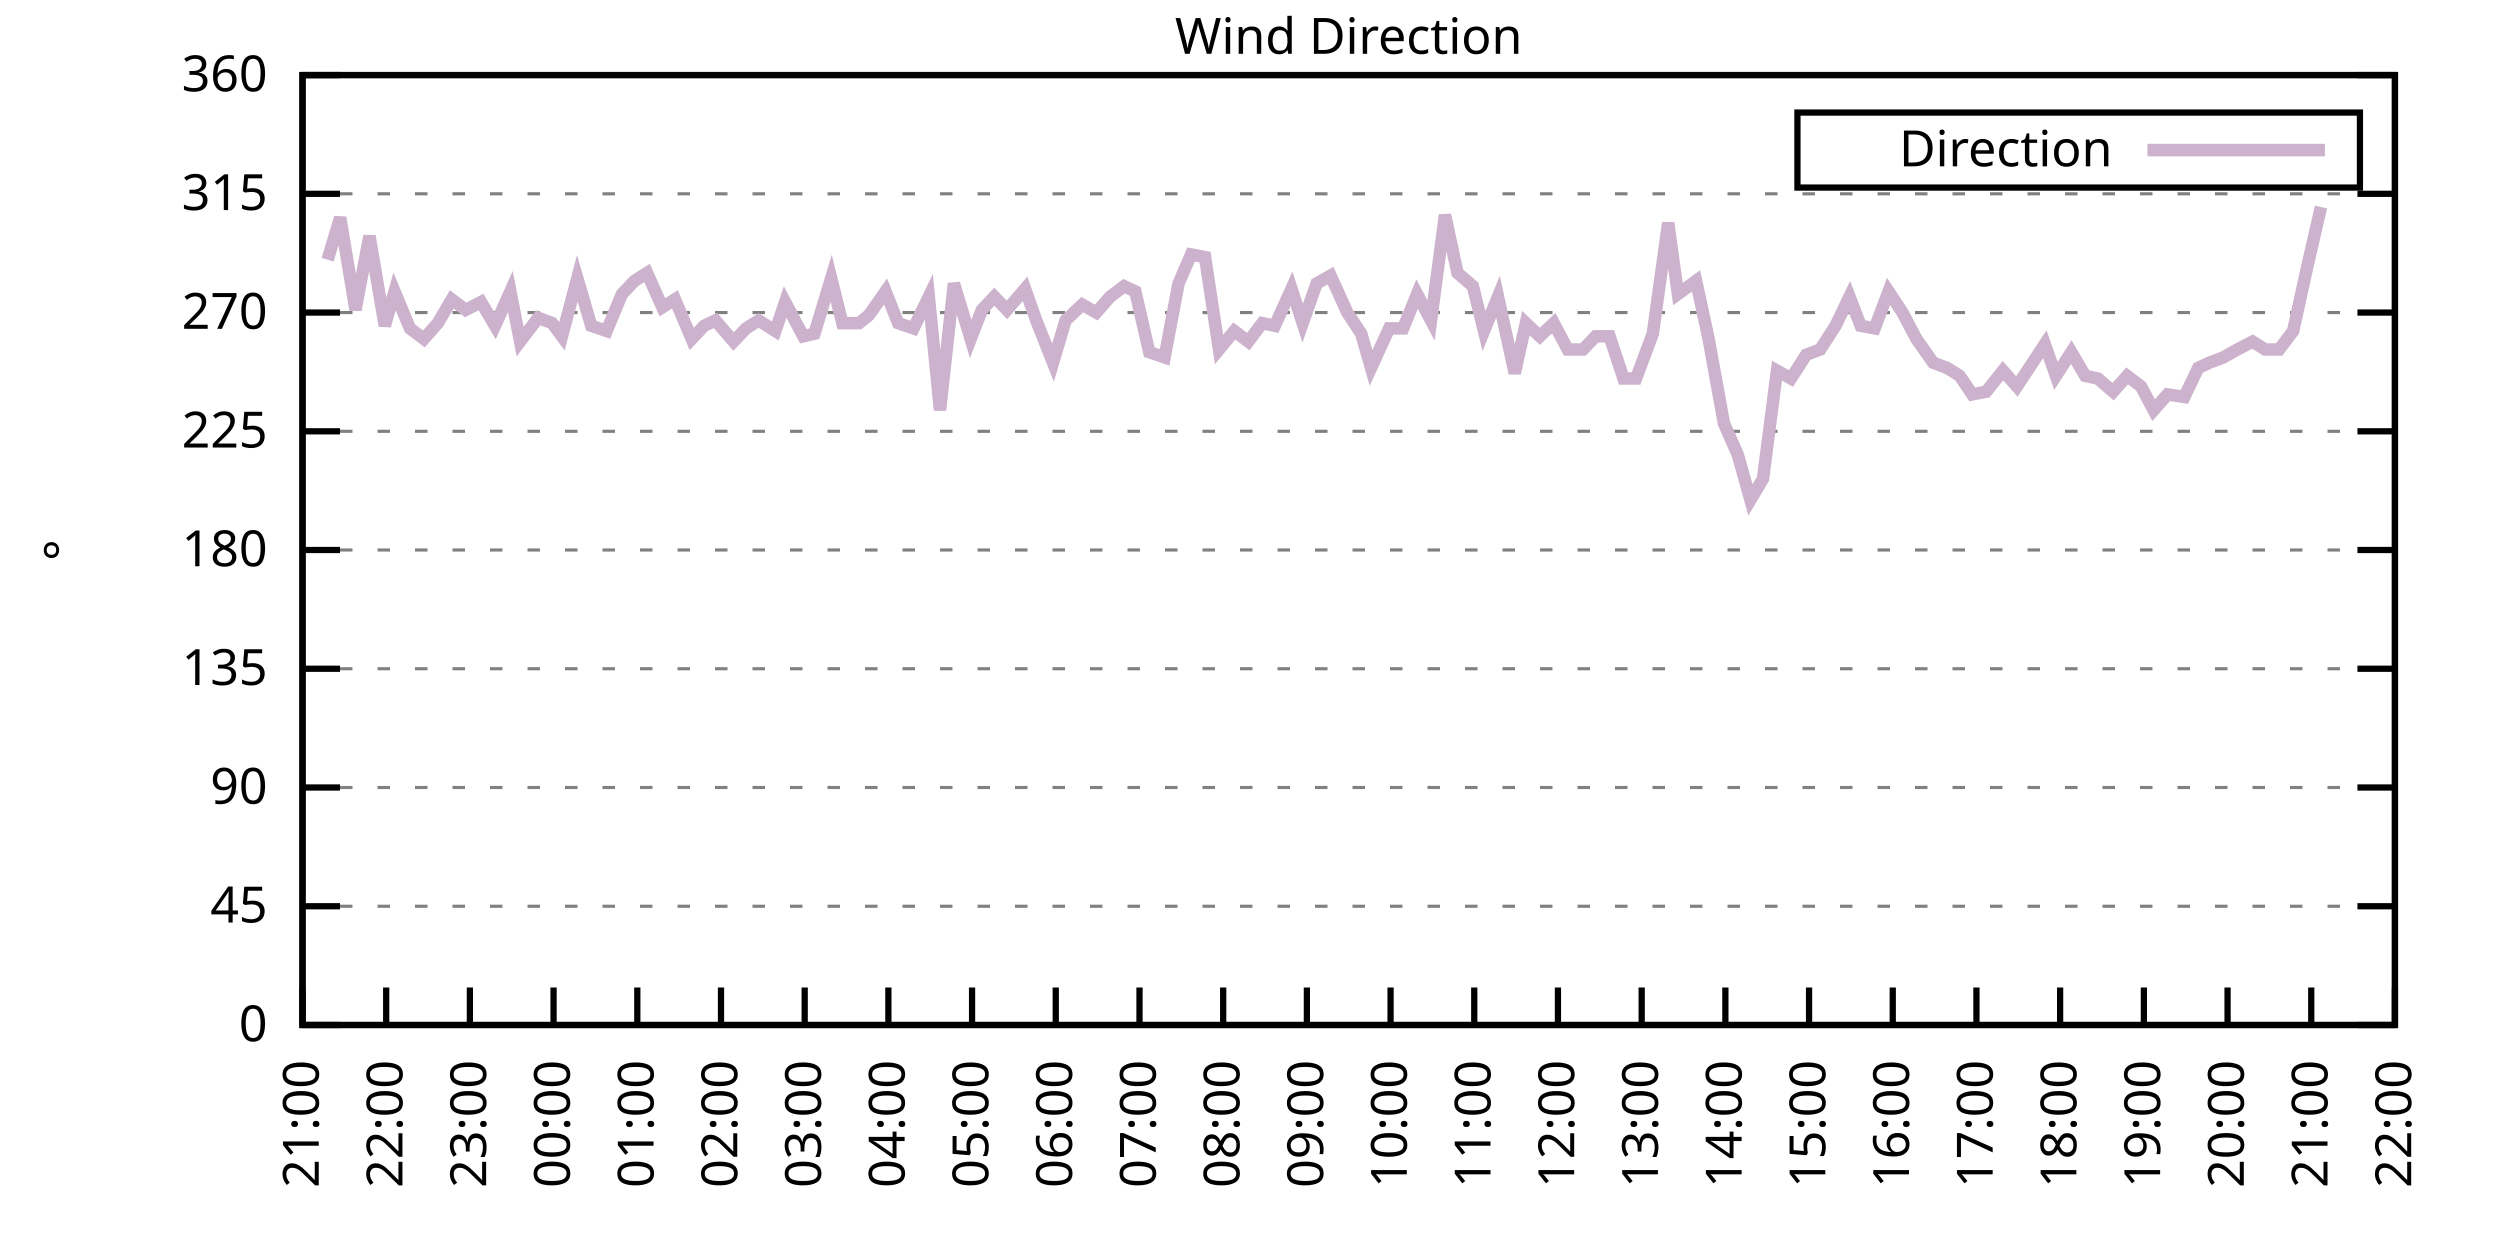
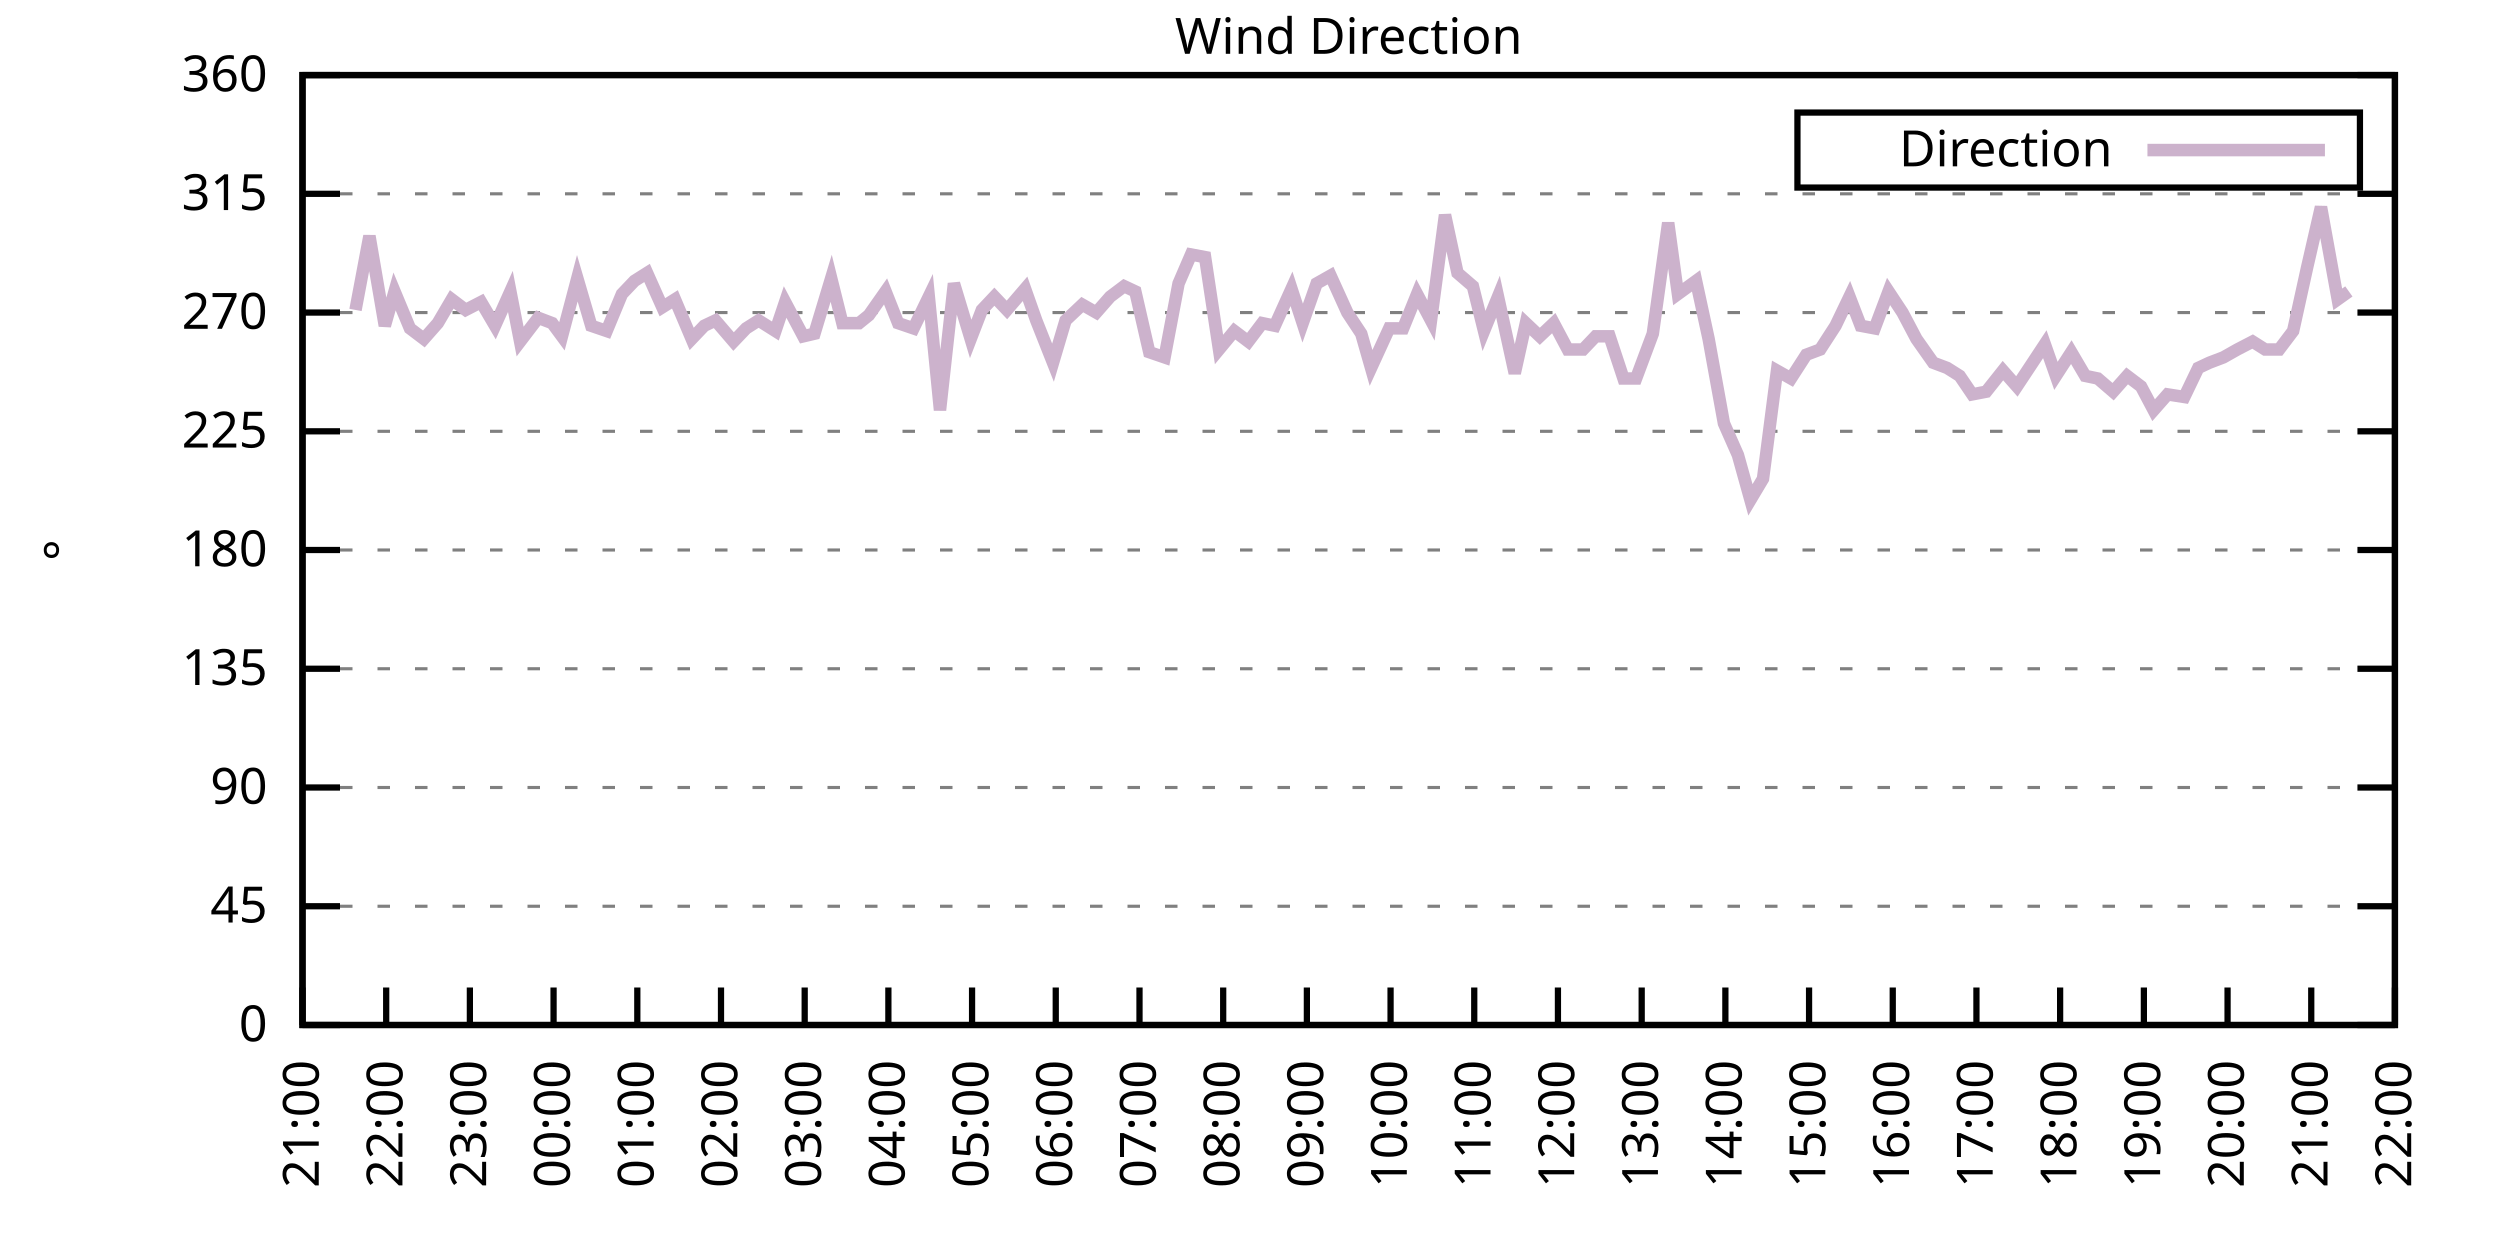
<svg xmlns="http://www.w3.org/2000/svg" xmlns:xlink="http://www.w3.org/1999/xlink" width="400" height="200" viewBox="0 0 400 200">
  <g id="gnuplot_canvas">
    <rect x="0" y="0" width="400" height="200" fill="none" />
    <defs>
      <circle id="gpDot" r="0.5" stroke-width="0.5" stroke="currentColor" />
      <path id="gpPt0" stroke-width="0.333" stroke="currentColor" d="M-1,0 h2 M0,-1 v2" />
      <path id="gpPt1" stroke-width="0.333" stroke="currentColor" d="M-1,-1 L1,1 M1,-1 L-1,1" />
      <path id="gpPt2" stroke-width="0.333" stroke="currentColor" d="M-1,0 L1,0 M0,-1 L0,1 M-1,-1 L1,1 M-1,1 L1,-1" />
      <rect id="gpPt3" stroke-width="0.333" stroke="currentColor" x="-1" y="-1" width="2" height="2" />
      <rect id="gpPt4" stroke-width="0.333" stroke="currentColor" fill="currentColor" x="-1" y="-1" width="2" height="2" />
      <circle id="gpPt5" stroke-width="0.333" stroke="currentColor" cx="0" cy="0" r="1" />
      <use xlink:href="#gpPt5" id="gpPt6" fill="currentColor" stroke="none" />
      <path id="gpPt7" stroke-width="0.333" stroke="currentColor" d="M0,-1.33 L-1.33,0.67 L1.33,0.67 z" />
      <use xlink:href="#gpPt7" id="gpPt8" fill="currentColor" stroke="none" />
      <use xlink:href="#gpPt7" id="gpPt9" stroke="currentColor" transform="rotate(180)" />
      <use xlink:href="#gpPt9" id="gpPt10" fill="currentColor" stroke="none" />
      <use xlink:href="#gpPt3" id="gpPt11" stroke="currentColor" transform="rotate(45)" />
      <use xlink:href="#gpPt11" id="gpPt12" fill="currentColor" stroke="none" />
      <path id="gpPt13" stroke-width="0.333" stroke="currentColor" d="M0,1.330 L1.265,0.411 L0.782,-1.067 L-0.782,-1.076 L-1.265,0.411 z" />
      <use xlink:href="#gpPt13" id="gpPt14" fill="currentColor" stroke="none" />
      <filter id="textbox" filterUnits="objectBoundingBox" x="0" y="0" height="1" width="1">
        <feFlood flood-color="white" flood-opacity="1" result="bgnd" />
        <feComposite in="SourceGraphic" in2="bgnd" operator="atop" />
      </filter>
      <filter id="greybox" filterUnits="objectBoundingBox" x="0" y="0" height="1" width="1">
        <feFlood flood-color="lightgrey" flood-opacity="1" result="grey" />
        <feComposite in="SourceGraphic" in2="grey" operator="atop" />
      </filter>
    </defs>
    <g fill="none" color="white" stroke="currentColor" stroke-width="1.00" stroke-linecap="butt" stroke-linejoin="miter">
</g>
    <g fill="none" color="black" stroke="currentColor" stroke-width="1.00" stroke-linecap="butt" stroke-linejoin="miter">
      <g stroke="none" shape-rendering="crispEdges">
        <polygon fill="rgb(255, 255, 255)" points="48.40,164.00 383.18,164.00 383.18,12.02 48.40,12.02 " />
      </g>
    </g>
    <g fill="none" color="black" stroke="currentColor" stroke-width="1.00" stroke-linecap="butt" stroke-linejoin="miter">
</g>
    <g fill="none" color="black" stroke="black" stroke-width="0.50" stroke-linecap="butt" stroke-linejoin="miter">
</g>
    <g fill="none" color="gray" stroke="currentColor" stroke-width="0.50" stroke-linecap="butt" stroke-linejoin="miter">
      <path stroke="gray" stroke-dasharray="2,4" class="gridline" d="M48.40,164.00 L383.19,164.00  " />
    </g>
    <g fill="none" color="gray" stroke="gray" stroke-width="1.00" stroke-linecap="butt" stroke-linejoin="miter">
</g>
    <g fill="none" color="black" stroke="currentColor" stroke-width="1.00" stroke-linecap="butt" stroke-linejoin="miter">
      <path stroke="black" d="M48.40,164.00 L54.40,164.00 M383.19,164.00 L377.19,164.00  " />
      <g transform="translate(42.80,166.60)" stroke="none" fill="black" font-family="Sans" font-size="8.00" text-anchor="end">
        <text>
          <tspan font-family="Sans"> 0</tspan>
        </text>
      </g>
    </g>
    <g fill="none" color="black" stroke="currentColor" stroke-width="1.00" stroke-linecap="butt" stroke-linejoin="miter">
</g>
    <g fill="none" color="black" stroke="black" stroke-width="0.50" stroke-linecap="butt" stroke-linejoin="miter">
</g>
    <g fill="none" color="gray" stroke="currentColor" stroke-width="0.50" stroke-linecap="butt" stroke-linejoin="miter">
      <path stroke="gray" stroke-dasharray="2,4" class="gridline" d="M48.40,145.00 L383.19,145.00  " />
    </g>
    <g fill="none" color="gray" stroke="gray" stroke-width="1.00" stroke-linecap="butt" stroke-linejoin="miter">
</g>
    <g fill="none" color="black" stroke="currentColor" stroke-width="1.00" stroke-linecap="butt" stroke-linejoin="miter">
      <path stroke="black" d="M48.40,145.00 L54.40,145.00 M383.19,145.00 L377.19,145.00  " />
      <g transform="translate(42.80,147.60)" stroke="none" fill="black" font-family="Sans" font-size="8.00" text-anchor="end">
        <text>
          <tspan font-family="Sans"> 45</tspan>
        </text>
      </g>
    </g>
    <g fill="none" color="black" stroke="currentColor" stroke-width="1.00" stroke-linecap="butt" stroke-linejoin="miter">
</g>
    <g fill="none" color="black" stroke="black" stroke-width="0.50" stroke-linecap="butt" stroke-linejoin="miter">
</g>
    <g fill="none" color="gray" stroke="currentColor" stroke-width="0.50" stroke-linecap="butt" stroke-linejoin="miter">
      <path stroke="gray" stroke-dasharray="2,4" class="gridline" d="M48.40,126.00 L383.19,126.00  " />
    </g>
    <g fill="none" color="gray" stroke="gray" stroke-width="1.00" stroke-linecap="butt" stroke-linejoin="miter">
</g>
    <g fill="none" color="black" stroke="currentColor" stroke-width="1.00" stroke-linecap="butt" stroke-linejoin="miter">
      <path stroke="black" d="M48.40,126.00 L54.40,126.00 M383.19,126.00 L377.19,126.00  " />
      <g transform="translate(42.80,128.60)" stroke="none" fill="black" font-family="Sans" font-size="8.00" text-anchor="end">
        <text>
          <tspan font-family="Sans"> 90</tspan>
        </text>
      </g>
    </g>
    <g fill="none" color="black" stroke="currentColor" stroke-width="1.00" stroke-linecap="butt" stroke-linejoin="miter">
</g>
    <g fill="none" color="black" stroke="black" stroke-width="0.50" stroke-linecap="butt" stroke-linejoin="miter">
</g>
    <g fill="none" color="gray" stroke="currentColor" stroke-width="0.50" stroke-linecap="butt" stroke-linejoin="miter">
      <path stroke="gray" stroke-dasharray="2,4" class="gridline" d="M48.40,107.00 L383.19,107.00  " />
    </g>
    <g fill="none" color="gray" stroke="gray" stroke-width="1.00" stroke-linecap="butt" stroke-linejoin="miter">
</g>
    <g fill="none" color="black" stroke="currentColor" stroke-width="1.00" stroke-linecap="butt" stroke-linejoin="miter">
      <path stroke="black" d="M48.40,107.00 L54.40,107.00 M383.19,107.00 L377.19,107.00  " />
      <g transform="translate(42.80,109.60)" stroke="none" fill="black" font-family="Sans" font-size="8.00" text-anchor="end">
        <text>
          <tspan font-family="Sans"> 135</tspan>
        </text>
      </g>
    </g>
    <g fill="none" color="black" stroke="currentColor" stroke-width="1.00" stroke-linecap="butt" stroke-linejoin="miter">
</g>
    <g fill="none" color="black" stroke="black" stroke-width="0.50" stroke-linecap="butt" stroke-linejoin="miter">
</g>
    <g fill="none" color="gray" stroke="currentColor" stroke-width="0.50" stroke-linecap="butt" stroke-linejoin="miter">
      <path stroke="gray" stroke-dasharray="2,4" class="gridline" d="M48.40,88.00 L383.19,88.00  " />
    </g>
    <g fill="none" color="gray" stroke="gray" stroke-width="1.00" stroke-linecap="butt" stroke-linejoin="miter">
</g>
    <g fill="none" color="black" stroke="currentColor" stroke-width="1.00" stroke-linecap="butt" stroke-linejoin="miter">
      <path stroke="black" d="M48.40,88.00 L54.40,88.00 M383.19,88.00 L377.19,88.00  " />
      <g transform="translate(42.80,90.60)" stroke="none" fill="black" font-family="Sans" font-size="8.00" text-anchor="end">
        <text>
          <tspan font-family="Sans"> 180</tspan>
        </text>
      </g>
    </g>
    <g fill="none" color="black" stroke="currentColor" stroke-width="1.00" stroke-linecap="butt" stroke-linejoin="miter">
</g>
    <g fill="none" color="black" stroke="black" stroke-width="0.50" stroke-linecap="butt" stroke-linejoin="miter">
</g>
    <g fill="none" color="gray" stroke="currentColor" stroke-width="0.50" stroke-linecap="butt" stroke-linejoin="miter">
      <path stroke="gray" stroke-dasharray="2,4" class="gridline" d="M48.40,69.01 L383.19,69.01  " />
    </g>
    <g fill="none" color="gray" stroke="gray" stroke-width="1.00" stroke-linecap="butt" stroke-linejoin="miter">
</g>
    <g fill="none" color="black" stroke="currentColor" stroke-width="1.00" stroke-linecap="butt" stroke-linejoin="miter">
      <path stroke="black" d="M48.40,69.01 L54.40,69.01 M383.19,69.01 L377.19,69.01  " />
      <g transform="translate(42.80,71.61)" stroke="none" fill="black" font-family="Sans" font-size="8.00" text-anchor="end">
        <text>
          <tspan font-family="Sans"> 225</tspan>
        </text>
      </g>
    </g>
    <g fill="none" color="black" stroke="currentColor" stroke-width="1.00" stroke-linecap="butt" stroke-linejoin="miter">
</g>
    <g fill="none" color="black" stroke="black" stroke-width="0.50" stroke-linecap="butt" stroke-linejoin="miter">
</g>
    <g fill="none" color="gray" stroke="currentColor" stroke-width="0.50" stroke-linecap="butt" stroke-linejoin="miter">
      <path stroke="gray" stroke-dasharray="2,4" class="gridline" d="M48.40,50.01 L383.19,50.01  " />
    </g>
    <g fill="none" color="gray" stroke="gray" stroke-width="1.00" stroke-linecap="butt" stroke-linejoin="miter">
</g>
    <g fill="none" color="black" stroke="currentColor" stroke-width="1.00" stroke-linecap="butt" stroke-linejoin="miter">
      <path stroke="black" d="M48.40,50.01 L54.40,50.01 M383.19,50.01 L377.19,50.01  " />
      <g transform="translate(42.80,52.61)" stroke="none" fill="black" font-family="Sans" font-size="8.00" text-anchor="end">
        <text>
          <tspan font-family="Sans"> 270</tspan>
        </text>
      </g>
    </g>
    <g fill="none" color="black" stroke="currentColor" stroke-width="1.00" stroke-linecap="butt" stroke-linejoin="miter">
</g>
    <g fill="none" color="black" stroke="black" stroke-width="0.50" stroke-linecap="butt" stroke-linejoin="miter">
</g>
    <g fill="none" color="gray" stroke="currentColor" stroke-width="0.50" stroke-linecap="butt" stroke-linejoin="miter">
      <path stroke="gray" stroke-dasharray="2,4" class="gridline" d="M48.40,31.01 L383.19,31.01  " />
    </g>
    <g fill="none" color="gray" stroke="gray" stroke-width="1.00" stroke-linecap="butt" stroke-linejoin="miter">
</g>
    <g fill="none" color="black" stroke="currentColor" stroke-width="1.00" stroke-linecap="butt" stroke-linejoin="miter">
      <path stroke="black" d="M48.40,31.01 L54.40,31.01 M383.19,31.01 L377.19,31.01  " />
      <g transform="translate(42.80,33.61)" stroke="none" fill="black" font-family="Sans" font-size="8.00" text-anchor="end">
        <text>
          <tspan font-family="Sans"> 315</tspan>
        </text>
      </g>
    </g>
    <g fill="none" color="black" stroke="currentColor" stroke-width="1.00" stroke-linecap="butt" stroke-linejoin="miter">
</g>
    <g fill="none" color="black" stroke="black" stroke-width="0.50" stroke-linecap="butt" stroke-linejoin="miter">
</g>
    <g fill="none" color="gray" stroke="currentColor" stroke-width="0.50" stroke-linecap="butt" stroke-linejoin="miter">
      <path stroke="gray" stroke-dasharray="2,4" class="gridline" d="M48.40,12.01 L383.19,12.01  " />
    </g>
    <g fill="none" color="gray" stroke="gray" stroke-width="1.00" stroke-linecap="butt" stroke-linejoin="miter">
</g>
    <g fill="none" color="black" stroke="currentColor" stroke-width="1.00" stroke-linecap="butt" stroke-linejoin="miter">
      <path stroke="black" d="M48.40,12.01 L54.40,12.01 M383.19,12.01 L377.19,12.01  " />
      <g transform="translate(42.80,14.61)" stroke="none" fill="black" font-family="Sans" font-size="8.00" text-anchor="end">
        <text>
          <tspan font-family="Sans"> 360</tspan>
        </text>
      </g>
    </g>
    <g fill="none" color="black" stroke="currentColor" stroke-width="1.00" stroke-linecap="butt" stroke-linejoin="miter">
      <path stroke="black" d="M48.40,164.00 L48.40,158.00  " />
      <g transform="translate(51.00,169.60) rotate(270.00)" stroke="none" fill="black" font-family="Sans" font-size="8.00" text-anchor="end">
        <text>
          <tspan font-family="Sans">21:00</tspan>
        </text>
      </g>
    </g>
    <g fill="none" color="black" stroke="currentColor" stroke-width="1.00" stroke-linecap="butt" stroke-linejoin="miter">
      <path stroke="black" d="M61.79,164.00 L61.79,158.00  " />
      <g transform="translate(64.39,169.60) rotate(270.00)" stroke="none" fill="black" font-family="Sans" font-size="8.00" text-anchor="end">
        <text>
          <tspan font-family="Sans">22:00</tspan>
        </text>
      </g>
    </g>
    <g fill="none" color="black" stroke="currentColor" stroke-width="1.00" stroke-linecap="butt" stroke-linejoin="miter">
      <path stroke="black" d="M75.18,164.00 L75.18,158.00  " />
      <g transform="translate(77.78,169.60) rotate(270.00)" stroke="none" fill="black" font-family="Sans" font-size="8.00" text-anchor="end">
        <text>
          <tspan font-family="Sans">23:00</tspan>
        </text>
      </g>
    </g>
    <g fill="none" color="black" stroke="currentColor" stroke-width="1.00" stroke-linecap="butt" stroke-linejoin="miter">
      <path stroke="black" d="M88.57,164.00 L88.57,158.00  " />
      <g transform="translate(91.17,169.60) rotate(270.00)" stroke="none" fill="black" font-family="Sans" font-size="8.00" text-anchor="end">
        <text>
          <tspan font-family="Sans">00:00</tspan>
        </text>
      </g>
    </g>
    <g fill="none" color="black" stroke="currentColor" stroke-width="1.00" stroke-linecap="butt" stroke-linejoin="miter">
      <path stroke="black" d="M101.97,164.00 L101.97,158.00  " />
      <g transform="translate(104.57,169.60) rotate(270.00)" stroke="none" fill="black" font-family="Sans" font-size="8.00" text-anchor="end">
        <text>
          <tspan font-family="Sans">01:00</tspan>
        </text>
      </g>
    </g>
    <g fill="none" color="black" stroke="currentColor" stroke-width="1.00" stroke-linecap="butt" stroke-linejoin="miter">
      <path stroke="black" d="M115.36,164.00 L115.36,158.00  " />
      <g transform="translate(117.96,169.60) rotate(270.00)" stroke="none" fill="black" font-family="Sans" font-size="8.00" text-anchor="end">
        <text>
          <tspan font-family="Sans">02:00</tspan>
        </text>
      </g>
    </g>
    <g fill="none" color="black" stroke="currentColor" stroke-width="1.00" stroke-linecap="butt" stroke-linejoin="miter">
      <path stroke="black" d="M128.75,164.00 L128.75,158.00  " />
      <g transform="translate(131.35,169.60) rotate(270.00)" stroke="none" fill="black" font-family="Sans" font-size="8.00" text-anchor="end">
        <text>
          <tspan font-family="Sans">03:00</tspan>
        </text>
      </g>
    </g>
    <g fill="none" color="black" stroke="currentColor" stroke-width="1.00" stroke-linecap="butt" stroke-linejoin="miter">
      <path stroke="black" d="M142.14,164.00 L142.14,158.00  " />
      <g transform="translate(144.74,169.60) rotate(270.00)" stroke="none" fill="black" font-family="Sans" font-size="8.00" text-anchor="end">
        <text>
          <tspan font-family="Sans">04:00</tspan>
        </text>
      </g>
    </g>
    <g fill="none" color="black" stroke="currentColor" stroke-width="1.00" stroke-linecap="butt" stroke-linejoin="miter">
      <path stroke="black" d="M155.53,164.00 L155.53,158.00  " />
      <g transform="translate(158.13,169.60) rotate(270.00)" stroke="none" fill="black" font-family="Sans" font-size="8.00" text-anchor="end">
        <text>
          <tspan font-family="Sans">05:00</tspan>
        </text>
      </g>
    </g>
    <g fill="none" color="black" stroke="currentColor" stroke-width="1.00" stroke-linecap="butt" stroke-linejoin="miter">
      <path stroke="black" d="M168.92,164.00 L168.92,158.00  " />
      <g transform="translate(171.52,169.60) rotate(270.00)" stroke="none" fill="black" font-family="Sans" font-size="8.00" text-anchor="end">
        <text>
          <tspan font-family="Sans">06:00</tspan>
        </text>
      </g>
    </g>
    <g fill="none" color="black" stroke="currentColor" stroke-width="1.00" stroke-linecap="butt" stroke-linejoin="miter">
      <path stroke="black" d="M182.32,164.00 L182.32,158.00  " />
      <g transform="translate(184.92,169.60) rotate(270.00)" stroke="none" fill="black" font-family="Sans" font-size="8.00" text-anchor="end">
        <text>
          <tspan font-family="Sans">07:00</tspan>
        </text>
      </g>
    </g>
    <g fill="none" color="black" stroke="currentColor" stroke-width="1.00" stroke-linecap="butt" stroke-linejoin="miter">
      <path stroke="black" d="M195.71,164.00 L195.71,158.00  " />
      <g transform="translate(198.31,169.60) rotate(270.00)" stroke="none" fill="black" font-family="Sans" font-size="8.00" text-anchor="end">
        <text>
          <tspan font-family="Sans">08:00</tspan>
        </text>
      </g>
    </g>
    <g fill="none" color="black" stroke="currentColor" stroke-width="1.00" stroke-linecap="butt" stroke-linejoin="miter">
      <path stroke="black" d="M209.10,164.00 L209.10,158.00  " />
      <g transform="translate(211.70,169.60) rotate(270.00)" stroke="none" fill="black" font-family="Sans" font-size="8.00" text-anchor="end">
        <text>
          <tspan font-family="Sans">09:00</tspan>
        </text>
      </g>
    </g>
    <g fill="none" color="black" stroke="currentColor" stroke-width="1.00" stroke-linecap="butt" stroke-linejoin="miter">
      <path stroke="black" d="M222.49,164.00 L222.49,158.00  " />
      <g transform="translate(225.09,169.60) rotate(270.00)" stroke="none" fill="black" font-family="Sans" font-size="8.00" text-anchor="end">
        <text>
          <tspan font-family="Sans">10:00</tspan>
        </text>
      </g>
    </g>
    <g fill="none" color="black" stroke="currentColor" stroke-width="1.00" stroke-linecap="butt" stroke-linejoin="miter">
      <path stroke="black" d="M235.88,164.00 L235.88,158.00  " />
      <g transform="translate(238.48,169.60) rotate(270.00)" stroke="none" fill="black" font-family="Sans" font-size="8.00" text-anchor="end">
        <text>
          <tspan font-family="Sans">11:00</tspan>
        </text>
      </g>
    </g>
    <g fill="none" color="black" stroke="currentColor" stroke-width="1.00" stroke-linecap="butt" stroke-linejoin="miter">
      <path stroke="black" d="M249.27,164.00 L249.27,158.00  " />
      <g transform="translate(251.87,169.60) rotate(270.00)" stroke="none" fill="black" font-family="Sans" font-size="8.00" text-anchor="end">
        <text>
          <tspan font-family="Sans">12:00</tspan>
        </text>
      </g>
    </g>
    <g fill="none" color="black" stroke="currentColor" stroke-width="1.00" stroke-linecap="butt" stroke-linejoin="miter">
      <path stroke="black" d="M262.67,164.00 L262.67,158.00  " />
      <g transform="translate(265.27,169.60) rotate(270.00)" stroke="none" fill="black" font-family="Sans" font-size="8.00" text-anchor="end">
        <text>
          <tspan font-family="Sans">13:00</tspan>
        </text>
      </g>
    </g>
    <g fill="none" color="black" stroke="currentColor" stroke-width="1.00" stroke-linecap="butt" stroke-linejoin="miter">
      <path stroke="black" d="M276.06,164.00 L276.06,158.00  " />
      <g transform="translate(278.66,169.60) rotate(270.00)" stroke="none" fill="black" font-family="Sans" font-size="8.00" text-anchor="end">
        <text>
          <tspan font-family="Sans">14:00</tspan>
        </text>
      </g>
    </g>
    <g fill="none" color="black" stroke="currentColor" stroke-width="1.00" stroke-linecap="butt" stroke-linejoin="miter">
      <path stroke="black" d="M289.45,164.00 L289.45,158.00  " />
      <g transform="translate(292.05,169.60) rotate(270.00)" stroke="none" fill="black" font-family="Sans" font-size="8.00" text-anchor="end">
        <text>
          <tspan font-family="Sans">15:00</tspan>
        </text>
      </g>
    </g>
    <g fill="none" color="black" stroke="currentColor" stroke-width="1.00" stroke-linecap="butt" stroke-linejoin="miter">
      <path stroke="black" d="M302.84,164.00 L302.84,158.00  " />
      <g transform="translate(305.44,169.60) rotate(270.00)" stroke="none" fill="black" font-family="Sans" font-size="8.00" text-anchor="end">
        <text>
          <tspan font-family="Sans">16:00</tspan>
        </text>
      </g>
    </g>
    <g fill="none" color="black" stroke="currentColor" stroke-width="1.00" stroke-linecap="butt" stroke-linejoin="miter">
      <path stroke="black" d="M316.23,164.00 L316.23,158.00  " />
      <g transform="translate(318.83,169.60) rotate(270.00)" stroke="none" fill="black" font-family="Sans" font-size="8.00" text-anchor="end">
        <text>
          <tspan font-family="Sans">17:00</tspan>
        </text>
      </g>
    </g>
    <g fill="none" color="black" stroke="currentColor" stroke-width="1.00" stroke-linecap="butt" stroke-linejoin="miter">
      <path stroke="black" d="M329.62,164.00 L329.62,158.00  " />
      <g transform="translate(332.22,169.60) rotate(270.00)" stroke="none" fill="black" font-family="Sans" font-size="8.00" text-anchor="end">
        <text>
          <tspan font-family="Sans">18:00</tspan>
        </text>
      </g>
    </g>
    <g fill="none" color="black" stroke="currentColor" stroke-width="1.00" stroke-linecap="butt" stroke-linejoin="miter">
      <path stroke="black" d="M343.02,164.00 L343.02,158.00  " />
      <g transform="translate(345.62,169.60) rotate(270.00)" stroke="none" fill="black" font-family="Sans" font-size="8.00" text-anchor="end">
        <text>
          <tspan font-family="Sans">19:00</tspan>
        </text>
      </g>
    </g>
    <g fill="none" color="black" stroke="currentColor" stroke-width="1.00" stroke-linecap="butt" stroke-linejoin="miter">
      <path stroke="black" d="M356.41,164.00 L356.41,158.00  " />
      <g transform="translate(359.01,169.60) rotate(270.00)" stroke="none" fill="black" font-family="Sans" font-size="8.00" text-anchor="end">
        <text>
          <tspan font-family="Sans">20:00</tspan>
        </text>
      </g>
    </g>
    <g fill="none" color="black" stroke="currentColor" stroke-width="1.00" stroke-linecap="butt" stroke-linejoin="miter">
      <path stroke="black" d="M369.80,164.00 L369.80,158.00  " />
      <g transform="translate(372.40,169.60) rotate(270.00)" stroke="none" fill="black" font-family="Sans" font-size="8.00" text-anchor="end">
        <text>
          <tspan font-family="Sans">21:00</tspan>
        </text>
      </g>
    </g>
    <g fill="none" color="black" stroke="currentColor" stroke-width="1.00" stroke-linecap="butt" stroke-linejoin="miter">
      <path stroke="black" d="M383.19,164.00 L383.19,158.00  " />
      <g transform="translate(385.79,169.60) rotate(270.00)" stroke="none" fill="black" font-family="Sans" font-size="8.00" text-anchor="end">
        <text>
          <tspan font-family="Sans">22:00</tspan>
        </text>
      </g>
    </g>
    <g fill="none" color="black" stroke="currentColor" stroke-width="1.00" stroke-linecap="butt" stroke-linejoin="miter">
</g>
    <g fill="none" color="black" stroke="currentColor" stroke-width="1.00" stroke-linecap="butt" stroke-linejoin="miter">
      <path stroke="black" d="M48.40,12.01 L48.40,164.00 L383.19,164.00 L383.19,12.01 L48.40,12.01 Z  " />
    </g>
    <g fill="none" color="black" stroke="currentColor" stroke-width="1.00" stroke-linecap="butt" stroke-linejoin="miter">
</g>
    <g fill="none" color="black" stroke="currentColor" stroke-width="1.00" stroke-linecap="butt" stroke-linejoin="miter">
      <path stroke="black" d="M287.59,30.01 L287.59,18.01 L377.59,18.01 L377.59,30.01 L287.59,30.01 Z  " />
    </g>
    <g id="Wind_direction_plot_1">
      <g fill="none" color="white" stroke="black" stroke-width="2.00" stroke-linecap="butt" stroke-linejoin="miter">
</g>
      <g fill="none" color="black" stroke="currentColor" stroke-width="2.00" stroke-linecap="butt" stroke-linejoin="miter">
        <g transform="translate(337.99,26.61)" stroke="none" fill="black" font-family="Sans" font-size="8.00" text-anchor="end">
          <text>
            <tspan font-family="Sans">Direction</tspan>
          </text>
        </g>
      </g>
      <g fill="none" color="black" stroke="currentColor" stroke-width="2.00" stroke-linecap="butt" stroke-linejoin="miter">
-         <path stroke="rgb(204, 178, 204)" d="M343.59,24.01 L371.99,24.01 M52.42,41.56 L54.43,34.81 L56.88,49.59 L59.11,37.76 L61.57,52.12 L63.13,46.63   L65.59,52.54 L67.82,54.23 L70.05,51.70 L72.28,47.90 L74.51,49.59 L76.97,48.32 L79.20,52.12 L81.66,46.63   L83.22,54.65 L86.12,50.85 L88.35,51.70 L89.91,53.81 L92.37,44.52 L94.60,52.12 L97.06,52.96 L99.51,47.05   L101.52,44.94 L103.53,43.67 L105.98,49.16 L107.99,47.90 L110.67,54.23 L112.68,52.12 L114.47,51.27 L117.37,54.65   L119.38,52.54 L121.38,51.27 L124.06,52.96 L125.62,48.32 L128.53,53.81 L130.31,53.39 L132.99,44.52 L134.78,51.70   L137.45,51.70 L139.02,50.43 L141.69,46.63 L143.70,51.70 L146.16,52.54 L148.61,47.47 L150.40,65.63 L152.63,45.36   L155.31,54.23 L157.10,49.59 L159.10,47.47 L161.11,49.59 L164.01,46.21 L165.80,51.27 L168.48,58.03 L170.49,51.27   L173.17,48.74 L175.40,50.01 L177.63,47.47 L179.86,45.79 L181.65,46.63 L183.88,56.34 L186.33,57.18 L188.57,45.36   L190.57,40.72 L192.81,41.14 L195.04,55.92 L197.49,52.96 L199.73,54.65 L201.96,51.70 L203.97,52.12 L206.64,46.21   L208.43,51.70 L210.66,45.36 L212.89,44.10 L215.57,50.01 L217.80,53.39 L219.37,58.87 L222.27,52.54 L224.50,52.54   L226.73,47.05 L228.96,51.27 L231.20,34.39 L233.20,43.67 L235.66,45.79 L237.44,52.96 L239.68,47.47 L242.36,59.72   L244.14,51.70 L246.37,53.81 L248.60,51.70 L250.84,55.92 L253.29,55.92 L255.30,53.81 L257.53,53.81 L259.76,60.56   L261.77,60.56 L264.45,53.39 L266.91,35.65 L268.47,47.05 L271.37,44.94 L273.38,54.23 L275.83,67.74 L278.07,72.81   L280.07,79.98 L282.08,76.61 L284.32,59.30 L286.55,60.56 L289.00,56.76 L291.23,55.92 L293.69,52.12 L295.92,47.47   L297.71,52.12 L299.94,52.54 L302.17,46.63 L304.40,50.01 L306.63,54.23 L309.31,58.03 L311.54,58.87 L313.55,60.14   L315.56,63.10 L317.79,62.67 L320.47,59.30 L322.70,61.83 L324.94,58.45 L327.17,55.07 L328.95,60.14 L331.41,56.34   L333.64,60.14 L335.65,60.56 L338.10,62.67 L340.34,60.14 L342.57,61.83 L344.58,65.63 L346.81,63.10 L349.49,63.52   L351.72,58.87 L353.51,58.03 L355.74,57.18 L357.97,55.92 L360.42,54.65 L362.43,55.92 L364.66,55.92 L366.90,52.96   L369.13,42.83 L371.36,33.12  " />
+         <path stroke="rgb(204, 178, 204)" d="M343.59,24.01 L371.99,24.01 M56.88,49.59 L59.11,37.76 L61.57,52.12 L63.13,46.63 L65.59,52.54 L67.82,54.23   L70.05,51.70 L72.28,47.90 L74.51,49.59 L76.97,48.32 L79.20,52.12 L81.66,46.63 L83.22,54.65 L86.12,50.85   L88.35,51.70 L89.91,53.81 L92.37,44.52 L94.60,52.12 L97.06,52.96 L99.51,47.05 L101.52,44.94 L103.53,43.67   L105.98,49.16 L107.99,47.90 L110.67,54.23 L112.68,52.12 L114.47,51.27 L117.37,54.65 L119.38,52.54 L121.38,51.27   L124.06,52.96 L125.62,48.32 L128.53,53.81 L130.31,53.39 L132.99,44.52 L134.78,51.70 L137.45,51.70 L139.02,50.43   L141.69,46.63 L143.70,51.70 L146.16,52.54 L148.61,47.47 L150.40,65.63 L152.63,45.36 L155.31,54.23 L157.10,49.59   L159.10,47.47 L161.11,49.59 L164.01,46.21 L165.80,51.27 L168.48,58.03 L170.49,51.27 L173.17,48.74 L175.40,50.01   L177.63,47.47 L179.86,45.79 L181.65,46.63 L183.88,56.34 L186.33,57.18 L188.57,45.36 L190.57,40.72 L192.81,41.14   L195.04,55.92 L197.49,52.96 L199.73,54.65 L201.96,51.70 L203.97,52.12 L206.64,46.21 L208.43,51.70 L210.66,45.36   L212.89,44.10 L215.57,50.01 L217.80,53.39 L219.37,58.87 L222.27,52.54 L224.50,52.54 L226.73,47.05 L228.96,51.27   L231.20,34.39 L233.20,43.67 L235.66,45.79 L237.44,52.96 L239.68,47.47 L242.36,59.72 L244.14,51.70 L246.37,53.81   L248.60,51.70 L250.84,55.92 L253.29,55.92 L255.30,53.81 L257.53,53.81 L259.76,60.56 L261.77,60.56 L264.45,53.39   L266.91,35.65 L268.47,47.05 L271.37,44.94 L273.38,54.23 L275.83,67.74 L278.07,72.81 L280.07,79.98 L282.08,76.61   L284.32,59.30 L286.55,60.56 L289.00,56.76 L291.23,55.92 L293.69,52.12 L295.92,47.47 L297.71,52.12 L299.94,52.54   L302.17,46.63 L304.40,50.01 L306.63,54.23 L309.31,58.03 L311.54,58.87 L313.55,60.14 L315.56,63.10 L317.79,62.67   L320.47,59.30 L322.70,61.83 L324.94,58.45 L327.17,55.07 L328.95,60.14 L331.41,56.34 L333.64,60.14 L335.65,60.56   L338.10,62.67 L340.34,60.14 L342.57,61.83 L344.58,65.63 L346.81,63.10 L349.49,63.52 L351.72,58.87 L353.51,58.03   L355.74,57.18 L357.97,55.92 L360.42,54.65 L362.43,55.92 L364.66,55.92 L366.90,52.96 L369.13,42.83 L371.36,33.12   L374.04,47.90 L375.82,46.63  " />
      </g>
    </g>
    <g fill="none" color="black" stroke="currentColor" stroke-width="2.00" stroke-linecap="butt" stroke-linejoin="miter">
</g>
    <g fill="none" color="black" stroke="black" stroke-width="1.00" stroke-linecap="butt" stroke-linejoin="miter">
</g>
    <g fill="none" color="black" stroke="currentColor" stroke-width="1.00" stroke-linecap="butt" stroke-linejoin="miter">
      <path stroke="black" d="M48.40,12.01 L48.40,164.00 L383.19,164.00 L383.19,12.01 L48.40,12.01 Z  " />
      <g transform="translate(12.80,88.01) rotate(270.00)" stroke="none" fill="black" font-family="Sans" font-size="8.00" text-anchor="middle">
        <text>
          <tspan font-family="Sans">°</tspan>
        </text>
      </g>
    </g>
    <g fill="none" color="black" stroke="currentColor" stroke-width="1.00" stroke-linecap="butt" stroke-linejoin="miter">
</g>
    <g fill="none" color="black" stroke="currentColor" stroke-width="1.00" stroke-linecap="butt" stroke-linejoin="miter">
      <g transform="translate(215.79,8.61)" stroke="none" fill="black" font-family="Sans" font-size="8.00" text-anchor="middle">
        <text>
          <tspan font-family="Sans">Wind Direction</tspan>
        </text>
      </g>
    </g>
    <g fill="none" color="black" stroke="currentColor" stroke-width="1.00" stroke-linecap="butt" stroke-linejoin="miter">
</g>
  </g>
</svg>
